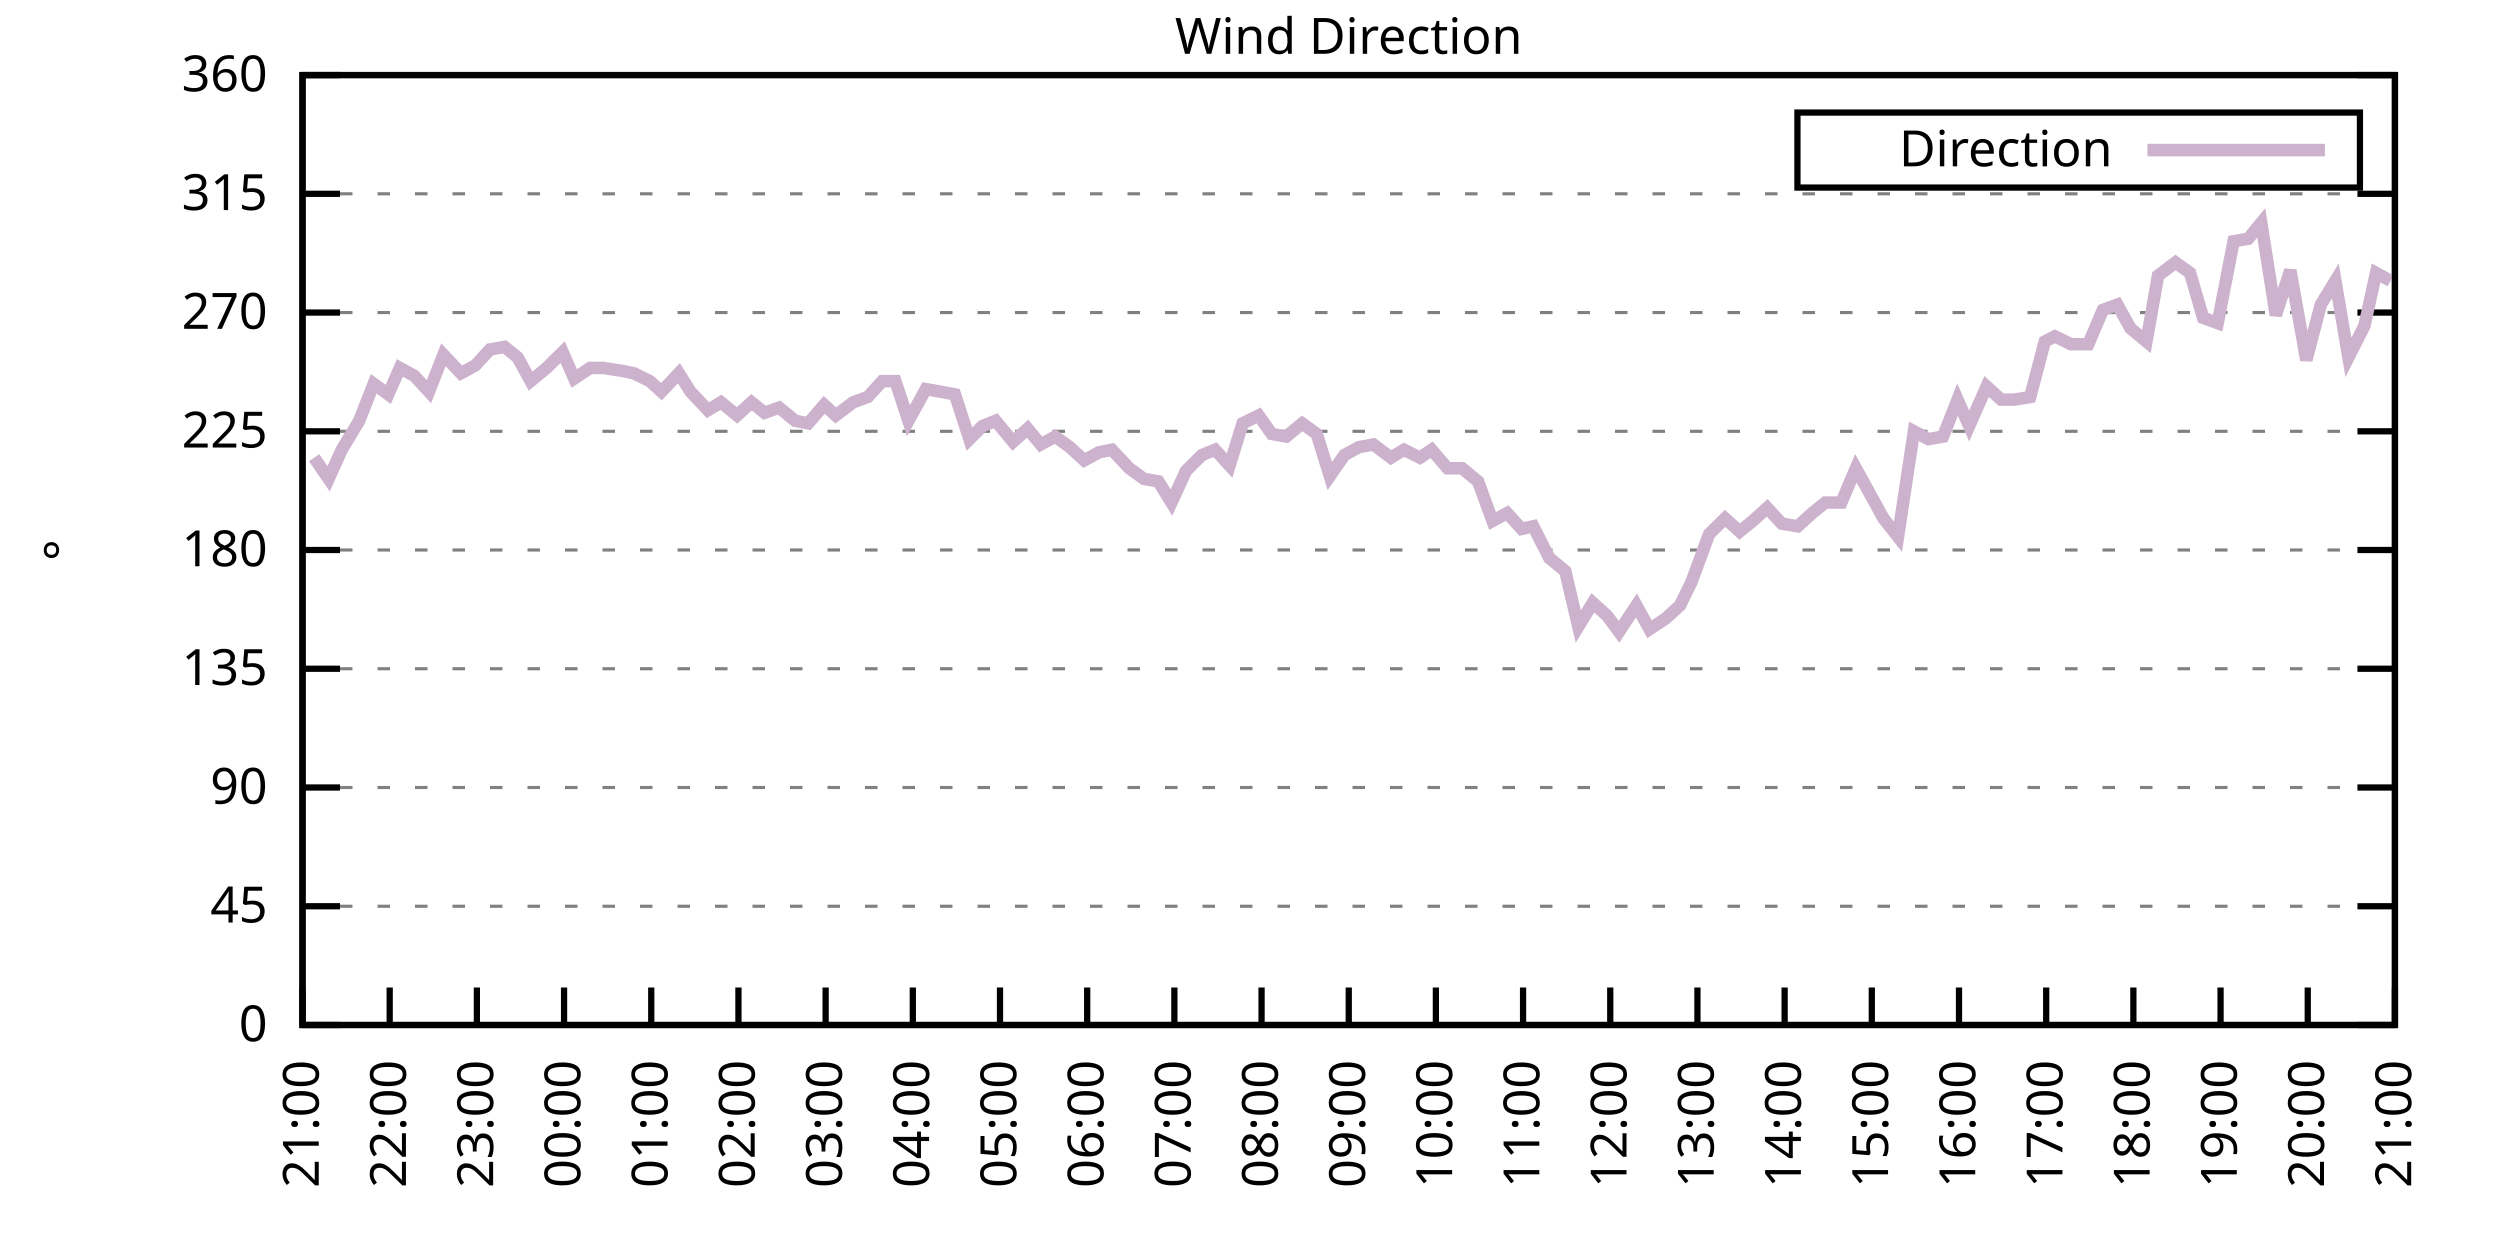
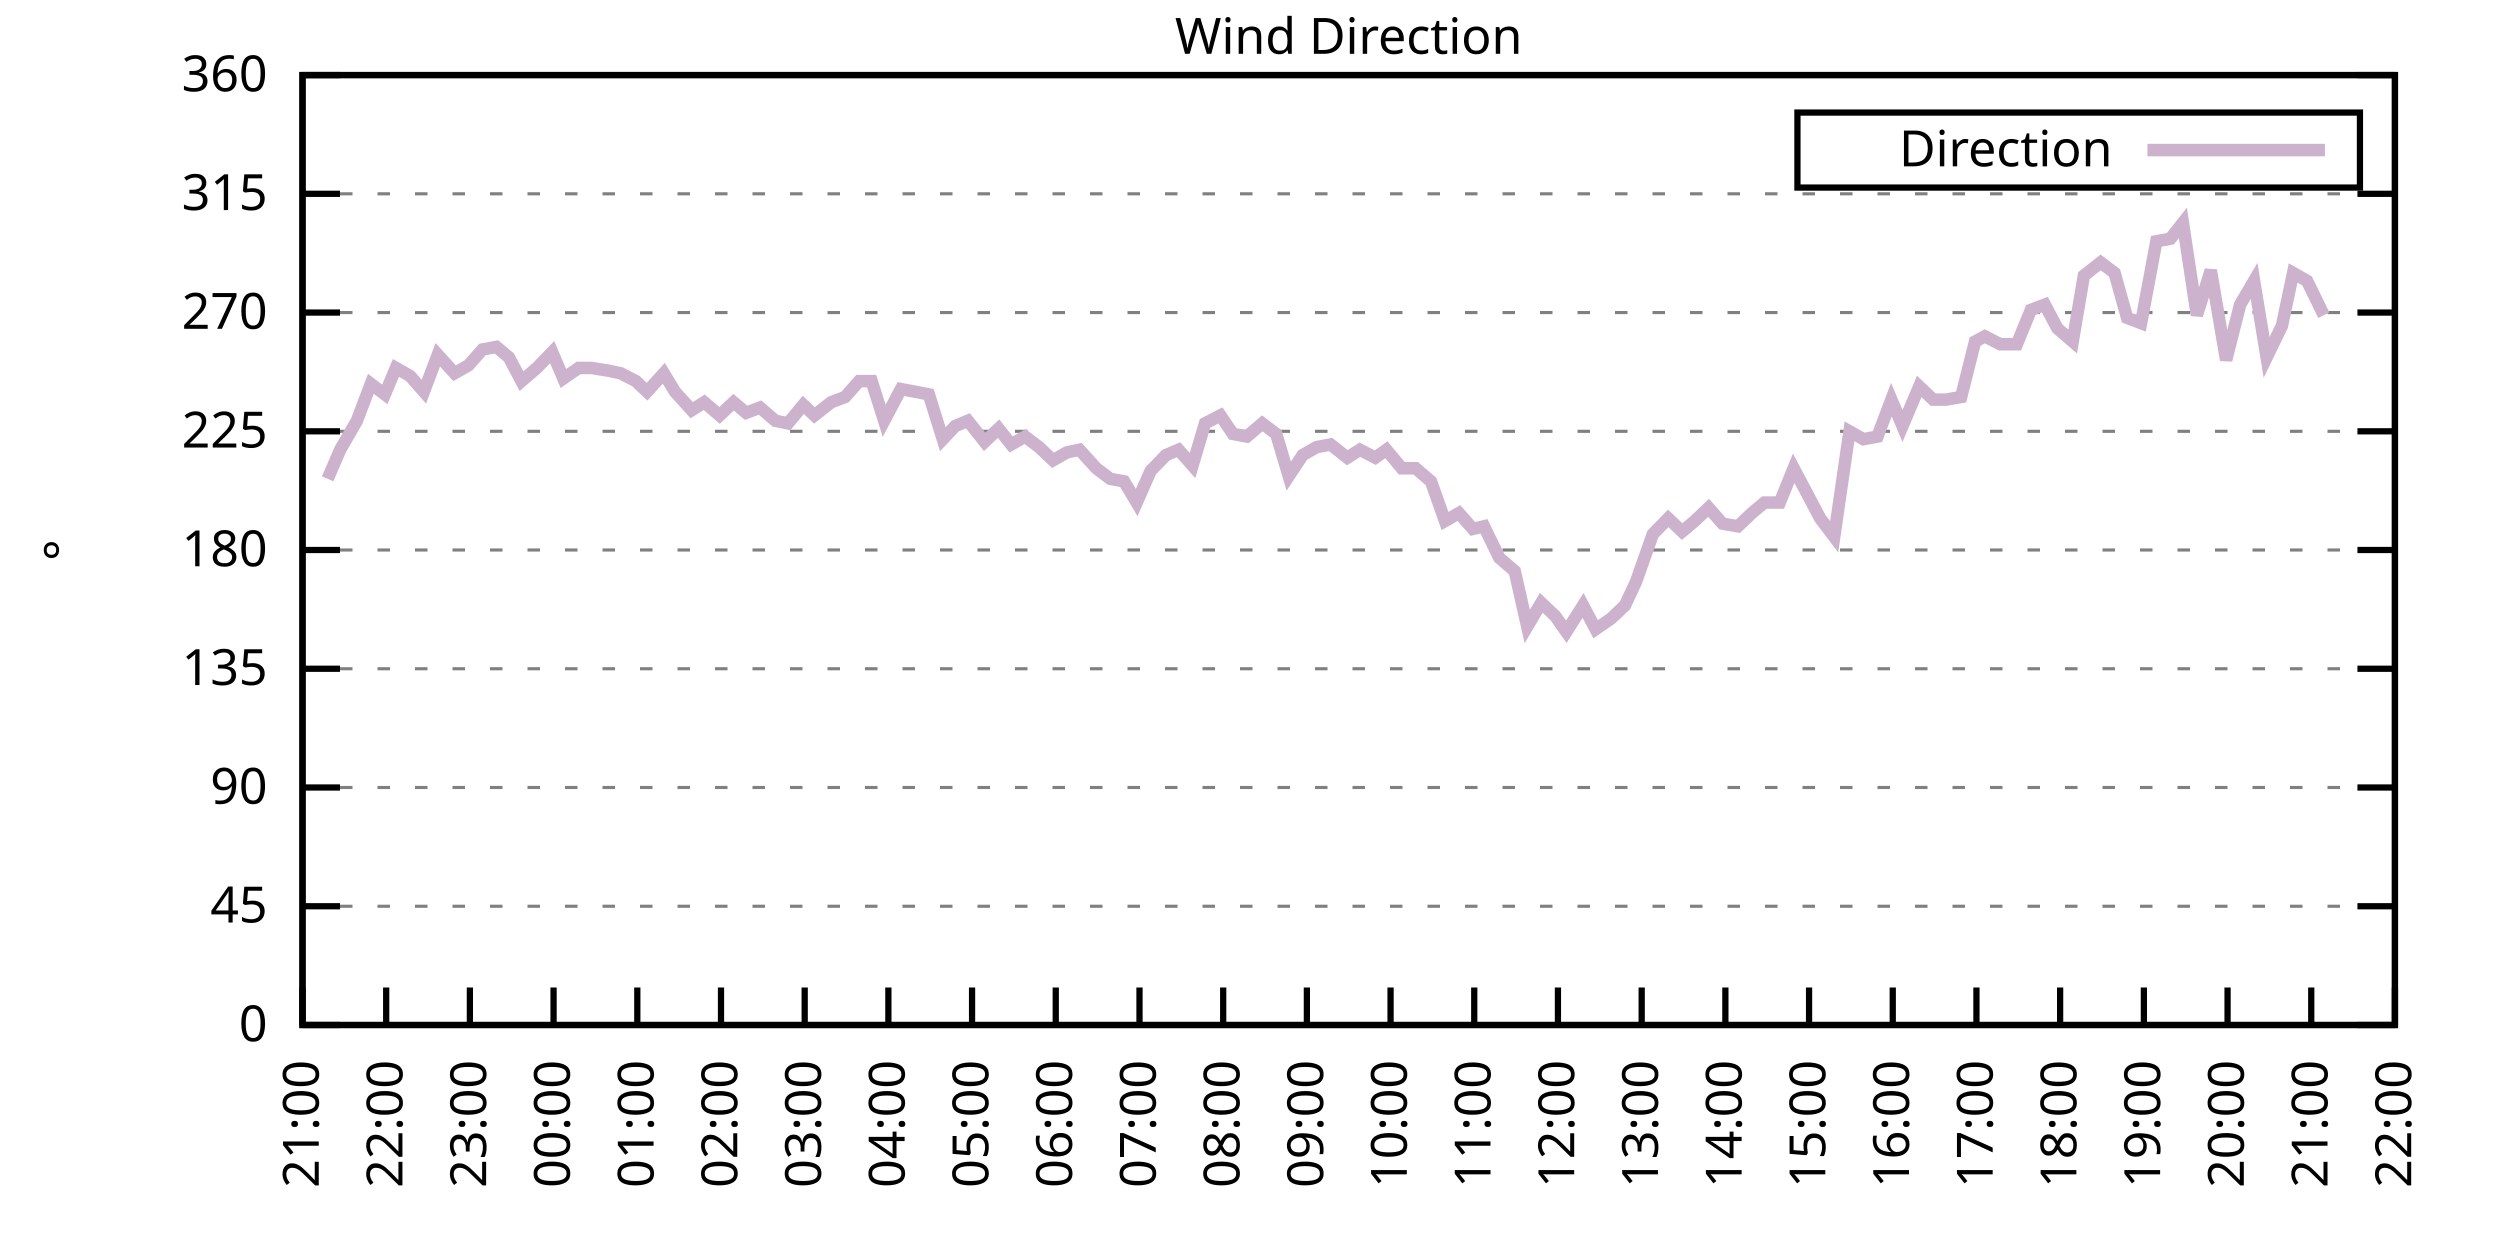
<svg xmlns="http://www.w3.org/2000/svg" xmlns:xlink="http://www.w3.org/1999/xlink" width="400" height="200" viewBox="0 0 400 200">
  <g id="gnuplot_canvas">
    <rect x="0" y="0" width="400" height="200" fill="none" />
    <defs>
      <circle id="gpDot" r="0.5" stroke-width="0.5" stroke="currentColor" />
      <path id="gpPt0" stroke-width="0.333" stroke="currentColor" d="M-1,0 h2 M0,-1 v2" />
      <path id="gpPt1" stroke-width="0.333" stroke="currentColor" d="M-1,-1 L1,1 M1,-1 L-1,1" />
      <path id="gpPt2" stroke-width="0.333" stroke="currentColor" d="M-1,0 L1,0 M0,-1 L0,1 M-1,-1 L1,1 M-1,1 L1,-1" />
      <rect id="gpPt3" stroke-width="0.333" stroke="currentColor" x="-1" y="-1" width="2" height="2" />
      <rect id="gpPt4" stroke-width="0.333" stroke="currentColor" fill="currentColor" x="-1" y="-1" width="2" height="2" />
      <circle id="gpPt5" stroke-width="0.333" stroke="currentColor" cx="0" cy="0" r="1" />
      <use xlink:href="#gpPt5" id="gpPt6" fill="currentColor" stroke="none" />
      <path id="gpPt7" stroke-width="0.333" stroke="currentColor" d="M0,-1.33 L-1.33,0.67 L1.33,0.67 z" />
      <use xlink:href="#gpPt7" id="gpPt8" fill="currentColor" stroke="none" />
      <use xlink:href="#gpPt7" id="gpPt9" stroke="currentColor" transform="rotate(180)" />
      <use xlink:href="#gpPt9" id="gpPt10" fill="currentColor" stroke="none" />
      <use xlink:href="#gpPt3" id="gpPt11" stroke="currentColor" transform="rotate(45)" />
      <use xlink:href="#gpPt11" id="gpPt12" fill="currentColor" stroke="none" />
      <path id="gpPt13" stroke-width="0.333" stroke="currentColor" d="M0,1.330 L1.265,0.411 L0.782,-1.067 L-0.782,-1.076 L-1.265,0.411 z" />
      <use xlink:href="#gpPt13" id="gpPt14" fill="currentColor" stroke="none" />
      <filter id="textbox" filterUnits="objectBoundingBox" x="0" y="0" height="1" width="1">
        <feFlood flood-color="white" flood-opacity="1" result="bgnd" />
        <feComposite in="SourceGraphic" in2="bgnd" operator="atop" />
      </filter>
      <filter id="greybox" filterUnits="objectBoundingBox" x="0" y="0" height="1" width="1">
        <feFlood flood-color="lightgrey" flood-opacity="1" result="grey" />
        <feComposite in="SourceGraphic" in2="grey" operator="atop" />
      </filter>
    </defs>
    <g fill="none" color="white" stroke="currentColor" stroke-width="1.00" stroke-linecap="butt" stroke-linejoin="miter">
</g>
    <g fill="none" color="black" stroke="currentColor" stroke-width="1.00" stroke-linecap="butt" stroke-linejoin="miter">
      <g stroke="none" shape-rendering="crispEdges">
        <polygon fill="rgb(255, 255, 255)" points="48.40,164.00 383.18,164.00 383.18,12.02 48.40,12.02 " />
      </g>
    </g>
    <g fill="none" color="black" stroke="currentColor" stroke-width="1.00" stroke-linecap="butt" stroke-linejoin="miter">
</g>
    <g fill="none" color="black" stroke="black" stroke-width="0.50" stroke-linecap="butt" stroke-linejoin="miter">
</g>
    <g fill="none" color="gray" stroke="currentColor" stroke-width="0.50" stroke-linecap="butt" stroke-linejoin="miter">
      <path stroke="gray" stroke-dasharray="2,4" class="gridline" d="M48.40,164.00 L383.19,164.00  " />
    </g>
    <g fill="none" color="gray" stroke="gray" stroke-width="1.00" stroke-linecap="butt" stroke-linejoin="miter">
</g>
    <g fill="none" color="black" stroke="currentColor" stroke-width="1.00" stroke-linecap="butt" stroke-linejoin="miter">
      <path stroke="black" d="M48.40,164.00 L54.40,164.00 M383.19,164.00 L377.19,164.00  " />
      <g transform="translate(42.80,166.60)" stroke="none" fill="black" font-family="Sans" font-size="8.00" text-anchor="end">
        <text>
          <tspan font-family="Sans"> 0</tspan>
        </text>
      </g>
    </g>
    <g fill="none" color="black" stroke="currentColor" stroke-width="1.00" stroke-linecap="butt" stroke-linejoin="miter">
</g>
    <g fill="none" color="black" stroke="black" stroke-width="0.50" stroke-linecap="butt" stroke-linejoin="miter">
</g>
    <g fill="none" color="gray" stroke="currentColor" stroke-width="0.50" stroke-linecap="butt" stroke-linejoin="miter">
      <path stroke="gray" stroke-dasharray="2,4" class="gridline" d="M48.40,145.00 L383.19,145.00  " />
    </g>
    <g fill="none" color="gray" stroke="gray" stroke-width="1.00" stroke-linecap="butt" stroke-linejoin="miter">
</g>
    <g fill="none" color="black" stroke="currentColor" stroke-width="1.00" stroke-linecap="butt" stroke-linejoin="miter">
      <path stroke="black" d="M48.40,145.00 L54.40,145.00 M383.19,145.00 L377.19,145.00  " />
      <g transform="translate(42.80,147.60)" stroke="none" fill="black" font-family="Sans" font-size="8.00" text-anchor="end">
        <text>
          <tspan font-family="Sans"> 45</tspan>
        </text>
      </g>
    </g>
    <g fill="none" color="black" stroke="currentColor" stroke-width="1.00" stroke-linecap="butt" stroke-linejoin="miter">
</g>
    <g fill="none" color="black" stroke="black" stroke-width="0.50" stroke-linecap="butt" stroke-linejoin="miter">
</g>
    <g fill="none" color="gray" stroke="currentColor" stroke-width="0.50" stroke-linecap="butt" stroke-linejoin="miter">
      <path stroke="gray" stroke-dasharray="2,4" class="gridline" d="M48.40,126.00 L383.19,126.00  " />
    </g>
    <g fill="none" color="gray" stroke="gray" stroke-width="1.00" stroke-linecap="butt" stroke-linejoin="miter">
</g>
    <g fill="none" color="black" stroke="currentColor" stroke-width="1.00" stroke-linecap="butt" stroke-linejoin="miter">
      <path stroke="black" d="M48.40,126.00 L54.40,126.00 M383.19,126.00 L377.19,126.00  " />
      <g transform="translate(42.80,128.60)" stroke="none" fill="black" font-family="Sans" font-size="8.00" text-anchor="end">
        <text>
          <tspan font-family="Sans"> 90</tspan>
        </text>
      </g>
    </g>
    <g fill="none" color="black" stroke="currentColor" stroke-width="1.00" stroke-linecap="butt" stroke-linejoin="miter">
</g>
    <g fill="none" color="black" stroke="black" stroke-width="0.50" stroke-linecap="butt" stroke-linejoin="miter">
</g>
    <g fill="none" color="gray" stroke="currentColor" stroke-width="0.50" stroke-linecap="butt" stroke-linejoin="miter">
      <path stroke="gray" stroke-dasharray="2,4" class="gridline" d="M48.40,107.00 L383.19,107.00  " />
    </g>
    <g fill="none" color="gray" stroke="gray" stroke-width="1.00" stroke-linecap="butt" stroke-linejoin="miter">
</g>
    <g fill="none" color="black" stroke="currentColor" stroke-width="1.00" stroke-linecap="butt" stroke-linejoin="miter">
      <path stroke="black" d="M48.40,107.00 L54.40,107.00 M383.19,107.00 L377.19,107.00  " />
      <g transform="translate(42.80,109.60)" stroke="none" fill="black" font-family="Sans" font-size="8.00" text-anchor="end">
        <text>
          <tspan font-family="Sans"> 135</tspan>
        </text>
      </g>
    </g>
    <g fill="none" color="black" stroke="currentColor" stroke-width="1.00" stroke-linecap="butt" stroke-linejoin="miter">
</g>
    <g fill="none" color="black" stroke="black" stroke-width="0.50" stroke-linecap="butt" stroke-linejoin="miter">
</g>
    <g fill="none" color="gray" stroke="currentColor" stroke-width="0.50" stroke-linecap="butt" stroke-linejoin="miter">
      <path stroke="gray" stroke-dasharray="2,4" class="gridline" d="M48.40,88.00 L383.19,88.00  " />
    </g>
    <g fill="none" color="gray" stroke="gray" stroke-width="1.00" stroke-linecap="butt" stroke-linejoin="miter">
</g>
    <g fill="none" color="black" stroke="currentColor" stroke-width="1.00" stroke-linecap="butt" stroke-linejoin="miter">
      <path stroke="black" d="M48.40,88.00 L54.40,88.00 M383.19,88.00 L377.19,88.00  " />
      <g transform="translate(42.80,90.60)" stroke="none" fill="black" font-family="Sans" font-size="8.00" text-anchor="end">
        <text>
          <tspan font-family="Sans"> 180</tspan>
        </text>
      </g>
    </g>
    <g fill="none" color="black" stroke="currentColor" stroke-width="1.00" stroke-linecap="butt" stroke-linejoin="miter">
</g>
    <g fill="none" color="black" stroke="black" stroke-width="0.50" stroke-linecap="butt" stroke-linejoin="miter">
</g>
    <g fill="none" color="gray" stroke="currentColor" stroke-width="0.50" stroke-linecap="butt" stroke-linejoin="miter">
      <path stroke="gray" stroke-dasharray="2,4" class="gridline" d="M48.40,69.01 L383.19,69.01  " />
    </g>
    <g fill="none" color="gray" stroke="gray" stroke-width="1.00" stroke-linecap="butt" stroke-linejoin="miter">
</g>
    <g fill="none" color="black" stroke="currentColor" stroke-width="1.00" stroke-linecap="butt" stroke-linejoin="miter">
      <path stroke="black" d="M48.40,69.01 L54.40,69.01 M383.19,69.01 L377.19,69.01  " />
      <g transform="translate(42.80,71.61)" stroke="none" fill="black" font-family="Sans" font-size="8.00" text-anchor="end">
        <text>
          <tspan font-family="Sans"> 225</tspan>
        </text>
      </g>
    </g>
    <g fill="none" color="black" stroke="currentColor" stroke-width="1.00" stroke-linecap="butt" stroke-linejoin="miter">
</g>
    <g fill="none" color="black" stroke="black" stroke-width="0.50" stroke-linecap="butt" stroke-linejoin="miter">
</g>
    <g fill="none" color="gray" stroke="currentColor" stroke-width="0.50" stroke-linecap="butt" stroke-linejoin="miter">
      <path stroke="gray" stroke-dasharray="2,4" class="gridline" d="M48.40,50.01 L383.19,50.01  " />
    </g>
    <g fill="none" color="gray" stroke="gray" stroke-width="1.00" stroke-linecap="butt" stroke-linejoin="miter">
</g>
    <g fill="none" color="black" stroke="currentColor" stroke-width="1.00" stroke-linecap="butt" stroke-linejoin="miter">
      <path stroke="black" d="M48.40,50.01 L54.40,50.01 M383.19,50.01 L377.19,50.01  " />
      <g transform="translate(42.80,52.61)" stroke="none" fill="black" font-family="Sans" font-size="8.00" text-anchor="end">
        <text>
          <tspan font-family="Sans"> 270</tspan>
        </text>
      </g>
    </g>
    <g fill="none" color="black" stroke="currentColor" stroke-width="1.00" stroke-linecap="butt" stroke-linejoin="miter">
</g>
    <g fill="none" color="black" stroke="black" stroke-width="0.50" stroke-linecap="butt" stroke-linejoin="miter">
</g>
    <g fill="none" color="gray" stroke="currentColor" stroke-width="0.50" stroke-linecap="butt" stroke-linejoin="miter">
      <path stroke="gray" stroke-dasharray="2,4" class="gridline" d="M48.40,31.01 L383.19,31.01  " />
    </g>
    <g fill="none" color="gray" stroke="gray" stroke-width="1.00" stroke-linecap="butt" stroke-linejoin="miter">
</g>
    <g fill="none" color="black" stroke="currentColor" stroke-width="1.00" stroke-linecap="butt" stroke-linejoin="miter">
      <path stroke="black" d="M48.40,31.01 L54.40,31.01 M383.19,31.01 L377.19,31.01  " />
      <g transform="translate(42.80,33.61)" stroke="none" fill="black" font-family="Sans" font-size="8.00" text-anchor="end">
        <text>
          <tspan font-family="Sans"> 315</tspan>
        </text>
      </g>
    </g>
    <g fill="none" color="black" stroke="currentColor" stroke-width="1.00" stroke-linecap="butt" stroke-linejoin="miter">
</g>
    <g fill="none" color="black" stroke="black" stroke-width="0.50" stroke-linecap="butt" stroke-linejoin="miter">
</g>
    <g fill="none" color="gray" stroke="currentColor" stroke-width="0.50" stroke-linecap="butt" stroke-linejoin="miter">
      <path stroke="gray" stroke-dasharray="2,4" class="gridline" d="M48.40,12.01 L383.19,12.01  " />
    </g>
    <g fill="none" color="gray" stroke="gray" stroke-width="1.00" stroke-linecap="butt" stroke-linejoin="miter">
</g>
    <g fill="none" color="black" stroke="currentColor" stroke-width="1.00" stroke-linecap="butt" stroke-linejoin="miter">
      <path stroke="black" d="M48.40,12.01 L54.40,12.01 M383.19,12.01 L377.19,12.01  " />
      <g transform="translate(42.80,14.61)" stroke="none" fill="black" font-family="Sans" font-size="8.00" text-anchor="end">
        <text>
          <tspan font-family="Sans"> 360</tspan>
        </text>
      </g>
    </g>
    <g fill="none" color="black" stroke="currentColor" stroke-width="1.00" stroke-linecap="butt" stroke-linejoin="miter">
      <path stroke="black" d="M48.40,164.00 L48.40,158.00  " />
      <g transform="translate(51.00,169.60) rotate(270.00)" stroke="none" fill="black" font-family="Sans" font-size="8.00" text-anchor="end">
        <text>
          <tspan font-family="Sans">21:00</tspan>
        </text>
      </g>
    </g>
    <g fill="none" color="black" stroke="currentColor" stroke-width="1.00" stroke-linecap="butt" stroke-linejoin="miter">
-       <path stroke="black" d="M62.35,164.00 L62.35,158.00  " />
-       <g transform="translate(64.95,169.60) rotate(270.00)" stroke="none" fill="black" font-family="Sans" font-size="8.00" text-anchor="end">
+       <path stroke="black" d="M61.79,164.00 L61.79,158.00  " />
+       <g transform="translate(64.39,169.60) rotate(270.00)" stroke="none" fill="black" font-family="Sans" font-size="8.00" text-anchor="end">
        <text>
          <tspan font-family="Sans">22:00</tspan>
        </text>
      </g>
    </g>
    <g fill="none" color="black" stroke="currentColor" stroke-width="1.00" stroke-linecap="butt" stroke-linejoin="miter">
-       <path stroke="black" d="M76.30,164.00 L76.30,158.00  " />
-       <g transform="translate(78.90,169.60) rotate(270.00)" stroke="none" fill="black" font-family="Sans" font-size="8.00" text-anchor="end">
+       <path stroke="black" d="M75.18,164.00 L75.18,158.00  " />
+       <g transform="translate(77.78,169.60) rotate(270.00)" stroke="none" fill="black" font-family="Sans" font-size="8.00" text-anchor="end">
        <text>
          <tspan font-family="Sans">23:00</tspan>
        </text>
      </g>
    </g>
    <g fill="none" color="black" stroke="currentColor" stroke-width="1.00" stroke-linecap="butt" stroke-linejoin="miter">
-       <path stroke="black" d="M90.25,164.00 L90.25,158.00  " />
-       <g transform="translate(92.85,169.60) rotate(270.00)" stroke="none" fill="black" font-family="Sans" font-size="8.00" text-anchor="end">
+       <path stroke="black" d="M88.57,164.00 L88.57,158.00  " />
+       <g transform="translate(91.17,169.60) rotate(270.00)" stroke="none" fill="black" font-family="Sans" font-size="8.00" text-anchor="end">
        <text>
          <tspan font-family="Sans">00:00</tspan>
        </text>
      </g>
    </g>
    <g fill="none" color="black" stroke="currentColor" stroke-width="1.00" stroke-linecap="butt" stroke-linejoin="miter">
-       <path stroke="black" d="M104.20,164.00 L104.20,158.00  " />
-       <g transform="translate(106.80,169.60) rotate(270.00)" stroke="none" fill="black" font-family="Sans" font-size="8.00" text-anchor="end">
+       <path stroke="black" d="M101.97,164.00 L101.97,158.00  " />
+       <g transform="translate(104.57,169.60) rotate(270.00)" stroke="none" fill="black" font-family="Sans" font-size="8.00" text-anchor="end">
        <text>
          <tspan font-family="Sans">01:00</tspan>
        </text>
      </g>
    </g>
    <g fill="none" color="black" stroke="currentColor" stroke-width="1.00" stroke-linecap="butt" stroke-linejoin="miter">
-       <path stroke="black" d="M118.15,164.00 L118.15,158.00  " />
-       <g transform="translate(120.75,169.60) rotate(270.00)" stroke="none" fill="black" font-family="Sans" font-size="8.00" text-anchor="end">
+       <path stroke="black" d="M115.36,164.00 L115.36,158.00  " />
+       <g transform="translate(117.96,169.60) rotate(270.00)" stroke="none" fill="black" font-family="Sans" font-size="8.00" text-anchor="end">
        <text>
          <tspan font-family="Sans">02:00</tspan>
        </text>
      </g>
    </g>
    <g fill="none" color="black" stroke="currentColor" stroke-width="1.00" stroke-linecap="butt" stroke-linejoin="miter">
-       <path stroke="black" d="M132.10,164.00 L132.10,158.00  " />
-       <g transform="translate(134.70,169.60) rotate(270.00)" stroke="none" fill="black" font-family="Sans" font-size="8.00" text-anchor="end">
+       <path stroke="black" d="M128.75,164.00 L128.75,158.00  " />
+       <g transform="translate(131.35,169.60) rotate(270.00)" stroke="none" fill="black" font-family="Sans" font-size="8.00" text-anchor="end">
        <text>
          <tspan font-family="Sans">03:00</tspan>
        </text>
      </g>
    </g>
    <g fill="none" color="black" stroke="currentColor" stroke-width="1.00" stroke-linecap="butt" stroke-linejoin="miter">
-       <path stroke="black" d="M146.05,164.00 L146.05,158.00  " />
-       <g transform="translate(148.65,169.60) rotate(270.00)" stroke="none" fill="black" font-family="Sans" font-size="8.00" text-anchor="end">
+       <path stroke="black" d="M142.14,164.00 L142.14,158.00  " />
+       <g transform="translate(144.74,169.60) rotate(270.00)" stroke="none" fill="black" font-family="Sans" font-size="8.00" text-anchor="end">
        <text>
          <tspan font-family="Sans">04:00</tspan>
        </text>
      </g>
    </g>
    <g fill="none" color="black" stroke="currentColor" stroke-width="1.00" stroke-linecap="butt" stroke-linejoin="miter">
-       <path stroke="black" d="M160.00,164.00 L160.00,158.00  " />
-       <g transform="translate(162.60,169.60) rotate(270.00)" stroke="none" fill="black" font-family="Sans" font-size="8.00" text-anchor="end">
+       <path stroke="black" d="M155.53,164.00 L155.53,158.00  " />
+       <g transform="translate(158.13,169.60) rotate(270.00)" stroke="none" fill="black" font-family="Sans" font-size="8.00" text-anchor="end">
        <text>
          <tspan font-family="Sans">05:00</tspan>
        </text>
      </g>
    </g>
    <g fill="none" color="black" stroke="currentColor" stroke-width="1.00" stroke-linecap="butt" stroke-linejoin="miter">
-       <path stroke="black" d="M173.95,164.00 L173.95,158.00  " />
-       <g transform="translate(176.55,169.60) rotate(270.00)" stroke="none" fill="black" font-family="Sans" font-size="8.00" text-anchor="end">
+       <path stroke="black" d="M168.92,164.00 L168.92,158.00  " />
+       <g transform="translate(171.52,169.60) rotate(270.00)" stroke="none" fill="black" font-family="Sans" font-size="8.00" text-anchor="end">
        <text>
          <tspan font-family="Sans">06:00</tspan>
        </text>
      </g>
    </g>
    <g fill="none" color="black" stroke="currentColor" stroke-width="1.00" stroke-linecap="butt" stroke-linejoin="miter">
-       <path stroke="black" d="M187.90,164.00 L187.90,158.00  " />
-       <g transform="translate(190.50,169.60) rotate(270.00)" stroke="none" fill="black" font-family="Sans" font-size="8.00" text-anchor="end">
+       <path stroke="black" d="M182.32,164.00 L182.32,158.00  " />
+       <g transform="translate(184.92,169.60) rotate(270.00)" stroke="none" fill="black" font-family="Sans" font-size="8.00" text-anchor="end">
        <text>
          <tspan font-family="Sans">07:00</tspan>
        </text>
      </g>
    </g>
    <g fill="none" color="black" stroke="currentColor" stroke-width="1.00" stroke-linecap="butt" stroke-linejoin="miter">
-       <path stroke="black" d="M201.85,164.00 L201.85,158.00  " />
-       <g transform="translate(204.45,169.60) rotate(270.00)" stroke="none" fill="black" font-family="Sans" font-size="8.00" text-anchor="end">
+       <path stroke="black" d="M195.71,164.00 L195.71,158.00  " />
+       <g transform="translate(198.31,169.60) rotate(270.00)" stroke="none" fill="black" font-family="Sans" font-size="8.00" text-anchor="end">
        <text>
          <tspan font-family="Sans">08:00</tspan>
        </text>
      </g>
    </g>
    <g fill="none" color="black" stroke="currentColor" stroke-width="1.00" stroke-linecap="butt" stroke-linejoin="miter">
-       <path stroke="black" d="M215.80,164.00 L215.80,158.00  " />
-       <g transform="translate(218.40,169.60) rotate(270.00)" stroke="none" fill="black" font-family="Sans" font-size="8.00" text-anchor="end">
+       <path stroke="black" d="M209.10,164.00 L209.10,158.00  " />
+       <g transform="translate(211.70,169.60) rotate(270.00)" stroke="none" fill="black" font-family="Sans" font-size="8.00" text-anchor="end">
        <text>
          <tspan font-family="Sans">09:00</tspan>
        </text>
      </g>
    </g>
    <g fill="none" color="black" stroke="currentColor" stroke-width="1.00" stroke-linecap="butt" stroke-linejoin="miter">
-       <path stroke="black" d="M229.74,164.00 L229.74,158.00  " />
-       <g transform="translate(232.34,169.60) rotate(270.00)" stroke="none" fill="black" font-family="Sans" font-size="8.00" text-anchor="end">
+       <path stroke="black" d="M222.49,164.00 L222.49,158.00  " />
+       <g transform="translate(225.09,169.60) rotate(270.00)" stroke="none" fill="black" font-family="Sans" font-size="8.00" text-anchor="end">
        <text>
          <tspan font-family="Sans">10:00</tspan>
        </text>
      </g>
    </g>
    <g fill="none" color="black" stroke="currentColor" stroke-width="1.00" stroke-linecap="butt" stroke-linejoin="miter">
-       <path stroke="black" d="M243.69,164.00 L243.69,158.00  " />
-       <g transform="translate(246.29,169.60) rotate(270.00)" stroke="none" fill="black" font-family="Sans" font-size="8.00" text-anchor="end">
+       <path stroke="black" d="M235.88,164.00 L235.88,158.00  " />
+       <g transform="translate(238.48,169.60) rotate(270.00)" stroke="none" fill="black" font-family="Sans" font-size="8.00" text-anchor="end">
        <text>
          <tspan font-family="Sans">11:00</tspan>
        </text>
      </g>
    </g>
    <g fill="none" color="black" stroke="currentColor" stroke-width="1.00" stroke-linecap="butt" stroke-linejoin="miter">
-       <path stroke="black" d="M257.64,164.00 L257.64,158.00  " />
-       <g transform="translate(260.24,169.60) rotate(270.00)" stroke="none" fill="black" font-family="Sans" font-size="8.00" text-anchor="end">
+       <path stroke="black" d="M249.27,164.00 L249.27,158.00  " />
+       <g transform="translate(251.87,169.60) rotate(270.00)" stroke="none" fill="black" font-family="Sans" font-size="8.00" text-anchor="end">
        <text>
          <tspan font-family="Sans">12:00</tspan>
        </text>
      </g>
    </g>
    <g fill="none" color="black" stroke="currentColor" stroke-width="1.00" stroke-linecap="butt" stroke-linejoin="miter">
-       <path stroke="black" d="M271.59,164.00 L271.59,158.00  " />
-       <g transform="translate(274.19,169.60) rotate(270.00)" stroke="none" fill="black" font-family="Sans" font-size="8.00" text-anchor="end">
+       <path stroke="black" d="M262.67,164.00 L262.67,158.00  " />
+       <g transform="translate(265.27,169.60) rotate(270.00)" stroke="none" fill="black" font-family="Sans" font-size="8.00" text-anchor="end">
        <text>
          <tspan font-family="Sans">13:00</tspan>
        </text>
      </g>
    </g>
    <g fill="none" color="black" stroke="currentColor" stroke-width="1.00" stroke-linecap="butt" stroke-linejoin="miter">
-       <path stroke="black" d="M285.54,164.00 L285.54,158.00  " />
-       <g transform="translate(288.14,169.60) rotate(270.00)" stroke="none" fill="black" font-family="Sans" font-size="8.00" text-anchor="end">
+       <path stroke="black" d="M276.06,164.00 L276.06,158.00  " />
+       <g transform="translate(278.66,169.60) rotate(270.00)" stroke="none" fill="black" font-family="Sans" font-size="8.00" text-anchor="end">
        <text>
          <tspan font-family="Sans">14:00</tspan>
        </text>
      </g>
    </g>
    <g fill="none" color="black" stroke="currentColor" stroke-width="1.00" stroke-linecap="butt" stroke-linejoin="miter">
-       <path stroke="black" d="M299.49,164.00 L299.49,158.00  " />
-       <g transform="translate(302.09,169.60) rotate(270.00)" stroke="none" fill="black" font-family="Sans" font-size="8.00" text-anchor="end">
+       <path stroke="black" d="M289.45,164.00 L289.45,158.00  " />
+       <g transform="translate(292.05,169.60) rotate(270.00)" stroke="none" fill="black" font-family="Sans" font-size="8.00" text-anchor="end">
        <text>
          <tspan font-family="Sans">15:00</tspan>
        </text>
      </g>
    </g>
    <g fill="none" color="black" stroke="currentColor" stroke-width="1.00" stroke-linecap="butt" stroke-linejoin="miter">
-       <path stroke="black" d="M313.44,164.00 L313.44,158.00  " />
-       <g transform="translate(316.04,169.60) rotate(270.00)" stroke="none" fill="black" font-family="Sans" font-size="8.00" text-anchor="end">
+       <path stroke="black" d="M302.84,164.00 L302.84,158.00  " />
+       <g transform="translate(305.44,169.60) rotate(270.00)" stroke="none" fill="black" font-family="Sans" font-size="8.00" text-anchor="end">
        <text>
          <tspan font-family="Sans">16:00</tspan>
        </text>
      </g>
    </g>
    <g fill="none" color="black" stroke="currentColor" stroke-width="1.00" stroke-linecap="butt" stroke-linejoin="miter">
-       <path stroke="black" d="M327.39,164.00 L327.39,158.00  " />
-       <g transform="translate(329.99,169.60) rotate(270.00)" stroke="none" fill="black" font-family="Sans" font-size="8.00" text-anchor="end">
+       <path stroke="black" d="M316.23,164.00 L316.23,158.00  " />
+       <g transform="translate(318.83,169.60) rotate(270.00)" stroke="none" fill="black" font-family="Sans" font-size="8.00" text-anchor="end">
        <text>
          <tspan font-family="Sans">17:00</tspan>
        </text>
      </g>
    </g>
    <g fill="none" color="black" stroke="currentColor" stroke-width="1.00" stroke-linecap="butt" stroke-linejoin="miter">
-       <path stroke="black" d="M341.34,164.00 L341.34,158.00  " />
-       <g transform="translate(343.94,169.60) rotate(270.00)" stroke="none" fill="black" font-family="Sans" font-size="8.00" text-anchor="end">
+       <path stroke="black" d="M329.62,164.00 L329.62,158.00  " />
+       <g transform="translate(332.22,169.60) rotate(270.00)" stroke="none" fill="black" font-family="Sans" font-size="8.00" text-anchor="end">
        <text>
          <tspan font-family="Sans">18:00</tspan>
        </text>
      </g>
    </g>
    <g fill="none" color="black" stroke="currentColor" stroke-width="1.00" stroke-linecap="butt" stroke-linejoin="miter">
-       <path stroke="black" d="M355.29,164.00 L355.29,158.00  " />
-       <g transform="translate(357.89,169.60) rotate(270.00)" stroke="none" fill="black" font-family="Sans" font-size="8.00" text-anchor="end">
+       <path stroke="black" d="M343.02,164.00 L343.02,158.00  " />
+       <g transform="translate(345.62,169.60) rotate(270.00)" stroke="none" fill="black" font-family="Sans" font-size="8.00" text-anchor="end">
        <text>
          <tspan font-family="Sans">19:00</tspan>
        </text>
      </g>
    </g>
    <g fill="none" color="black" stroke="currentColor" stroke-width="1.00" stroke-linecap="butt" stroke-linejoin="miter">
-       <path stroke="black" d="M369.24,164.00 L369.24,158.00  " />
-       <g transform="translate(371.84,169.60) rotate(270.00)" stroke="none" fill="black" font-family="Sans" font-size="8.00" text-anchor="end">
+       <path stroke="black" d="M356.41,164.00 L356.41,158.00  " />
+       <g transform="translate(359.01,169.60) rotate(270.00)" stroke="none" fill="black" font-family="Sans" font-size="8.00" text-anchor="end">
        <text>
          <tspan font-family="Sans">20:00</tspan>
+         </text>
+       </g>
+     </g>
+     <g fill="none" color="black" stroke="currentColor" stroke-width="1.00" stroke-linecap="butt" stroke-linejoin="miter">
+       <path stroke="black" d="M369.80,164.00 L369.80,158.00  " />
+       <g transform="translate(372.40,169.60) rotate(270.00)" stroke="none" fill="black" font-family="Sans" font-size="8.00" text-anchor="end">
+         <text>
+           <tspan font-family="Sans">21:00</tspan>
        </text>
      </g>
    </g>
    <g fill="none" color="black" stroke="currentColor" stroke-width="1.00" stroke-linecap="butt" stroke-linejoin="miter">
      <path stroke="black" d="M383.19,164.00 L383.19,158.00  " />
      <g transform="translate(385.79,169.60) rotate(270.00)" stroke="none" fill="black" font-family="Sans" font-size="8.00" text-anchor="end">
        <text>
-           <tspan font-family="Sans">21:00</tspan>
+           <tspan font-family="Sans">22:00</tspan>
        </text>
      </g>
    </g>
    <g fill="none" color="black" stroke="currentColor" stroke-width="1.00" stroke-linecap="butt" stroke-linejoin="miter">
</g>
    <g fill="none" color="black" stroke="currentColor" stroke-width="1.00" stroke-linecap="butt" stroke-linejoin="miter">
      <path stroke="black" d="M48.40,12.01 L48.40,164.00 L383.19,164.00 L383.19,12.01 L48.40,12.01 Z  " />
    </g>
    <g fill="none" color="black" stroke="currentColor" stroke-width="1.00" stroke-linecap="butt" stroke-linejoin="miter">
</g>
    <g fill="none" color="black" stroke="currentColor" stroke-width="1.00" stroke-linecap="butt" stroke-linejoin="miter">
      <path stroke="black" d="M287.59,30.01 L287.59,18.01 L377.59,18.01 L377.59,30.01 L287.59,30.01 Z  " />
    </g>
    <g id="Wind_direction_plot_1">
      <g fill="none" color="white" stroke="black" stroke-width="2.00" stroke-linecap="butt" stroke-linejoin="miter">
</g>
      <g fill="none" color="black" stroke="currentColor" stroke-width="2.00" stroke-linecap="butt" stroke-linejoin="miter">
        <g transform="translate(337.99,26.61)" stroke="none" fill="black" font-family="Sans" font-size="8.00" text-anchor="end">
          <text>
            <tspan font-family="Sans">Direction</tspan>
          </text>
        </g>
      </g>
      <g fill="none" color="black" stroke="currentColor" stroke-width="2.00" stroke-linecap="butt" stroke-linejoin="miter">
-         <path stroke="rgb(204, 178, 204)" d="M343.59,24.01 L371.99,24.01 M50.26,73.23 L52.58,76.61 L54.68,71.96 L57.47,67.32 L59.79,61.41 L62.12,63.10   L63.98,58.87 L66.30,60.14 L68.63,62.67 L70.95,56.76 L73.74,59.72 L76.07,58.45 L78.39,55.92 L80.72,55.50   L82.81,57.18 L84.90,60.98 L87.46,58.87 L90.02,56.34 L91.88,60.56 L94.43,58.87 L96.53,58.87 L99.32,59.30   L101.41,59.72 L103.97,60.98 L105.83,62.67 L108.62,59.72 L110.48,62.67 L113.27,65.63 L115.36,64.36 L117.92,66.47   L120.24,64.36 L122.33,66.05 L124.66,65.21 L127.22,67.32 L129.31,67.74 L131.87,64.78 L133.72,66.47 L136.51,64.36   L138.84,63.52 L141.16,60.98 L143.26,60.98 L145.35,67.32 L148.14,62.25 L150.46,62.67 L152.79,63.10 L155.11,70.27   L157.21,68.16 L159.30,67.32 L162.09,70.70 L164.41,68.58 L166.51,71.12 L168.83,69.85 L171.16,71.54 L173.48,73.65   L175.81,72.38 L177.90,71.96 L180.69,74.92 L183.01,76.61 L185.34,77.03 L187.43,80.41 L189.76,75.34 L192.31,72.81   L194.41,71.96 L196.73,74.49 L198.82,67.74 L201.38,66.47 L203.47,69.43 L205.80,69.85 L208.36,67.74 L210.68,69.43   L212.77,76.18 L215.10,72.81 L217.42,71.54 L219.75,71.12 L222.54,73.23 L224.63,71.96 L227.19,73.23 L229.05,71.96   L231.60,74.92 L233.93,74.92 L236.49,77.03 L238.81,83.36 L241.14,82.09 L243.46,84.63 L245.32,84.21 L247.88,89.27   L250.44,91.38 L252.53,100.25 L254.85,96.45 L257.18,98.56 L259.04,101.09 L261.83,96.87 L263.92,100.67 L266.48,98.98   L268.80,96.87 L270.66,93.07 L273.45,85.47 L276.01,82.94 L278.34,85.05 L280.43,83.36 L282.75,81.25 L285.08,83.78   L287.64,84.21 L289.96,82.09 L292.05,80.41 L294.61,80.41 L296.94,74.92 L299.03,78.72 L301.35,82.94 L303.68,85.89   L306.23,69.01 L308.56,70.27 L310.88,69.85 L313.21,63.94 L315.07,68.16 L317.86,61.83 L320.18,63.94 L322.28,63.94   L324.83,63.52 L327.16,54.65 L328.79,53.81 L331.34,55.07 L334.13,55.07 L336.46,49.59 L338.78,48.74 L340.88,52.54   L343.43,54.65 L345.29,44.10 L348.08,41.99 L350.41,43.67 L352.50,50.85 L354.83,51.70 L357.38,38.61 L359.71,38.19   L361.80,35.65 L364.13,50.43 L366.45,43.25 L369.01,57.61 L371.33,48.74 L373.66,44.94 L375.75,57.18 L378.31,52.12   L380.17,43.67 L382.49,44.94  " />
+         <path stroke="rgb(204, 178, 204)" d="M343.59,24.01 L371.99,24.01 M52.42,76.61 L54.43,71.96 L57.10,67.32 L59.34,61.41 L61.57,63.10 L63.35,58.87   L65.59,60.14 L67.82,62.67 L70.05,56.76 L72.73,59.72 L74.96,58.45 L77.19,55.92 L79.42,55.50 L81.43,57.18   L83.44,60.98 L85.90,58.87 L88.35,56.34 L90.14,60.56 L92.59,58.87 L94.60,58.87 L97.28,59.30 L99.29,59.72   L101.74,60.98 L103.53,62.67 L106.21,59.72 L107.99,62.67 L110.67,65.63 L112.68,64.36 L115.13,66.47 L117.37,64.36   L119.38,66.05 L121.61,65.21 L124.06,67.32 L126.07,67.74 L128.53,64.78 L130.31,66.47 L132.99,64.36 L135.22,63.52   L137.45,60.98 L139.46,60.98 L141.47,67.32 L144.15,62.25 L146.38,62.67 L148.61,63.10 L150.85,70.27 L152.85,68.16   L154.86,67.32 L157.54,70.70 L159.77,68.58 L161.78,71.12 L164.01,69.85 L166.25,71.54 L168.48,73.65 L170.71,72.38   L172.72,71.96 L175.40,74.92 L177.63,76.61 L179.86,77.03 L181.87,80.41 L184.10,75.34 L186.56,72.81 L188.57,71.96   L190.80,74.49 L192.81,67.74 L195.26,66.47 L197.27,69.43 L199.50,69.85 L201.96,67.74 L204.19,69.43 L206.20,76.18   L208.43,72.81 L210.66,71.54 L212.89,71.12 L215.57,73.23 L217.58,71.96 L220.04,73.23 L221.82,71.96 L224.28,74.92   L226.51,74.92 L228.96,77.03 L231.20,83.36 L233.43,82.09 L235.66,84.63 L237.44,84.21 L239.90,89.27 L242.36,91.38   L244.36,100.25 L246.60,96.45 L248.83,98.56 L250.61,101.09 L253.29,96.87 L255.30,100.67 L257.76,98.98 L259.99,96.87   L261.77,93.07 L264.45,85.47 L266.91,82.94 L269.14,85.05 L271.15,83.36 L273.38,81.25 L275.61,83.78 L278.07,84.21   L280.30,82.09 L282.31,80.41 L284.76,80.41 L286.99,74.92 L289.00,78.72 L291.23,82.94 L293.47,85.89 L295.92,69.01   L298.15,70.27 L300.39,69.85 L302.62,63.94 L304.40,68.16 L307.08,61.83 L309.31,63.94 L311.32,63.94 L313.78,63.52   L316.01,54.65 L317.57,53.81 L320.03,55.07 L322.70,55.07 L324.94,49.59 L327.17,48.74 L329.18,52.54 L331.63,54.65   L333.42,44.10 L336.10,41.99 L338.33,43.67 L340.34,50.85 L342.57,51.70 L345.02,38.61 L347.26,38.19 L349.26,35.65   L351.50,50.43 L353.73,43.25 L356.18,57.61 L358.42,48.74 L360.65,44.94 L362.66,57.18 L365.11,52.12 L366.90,43.67   L369.13,44.94 L371.81,50.43  " />
      </g>
    </g>
    <g fill="none" color="black" stroke="currentColor" stroke-width="2.00" stroke-linecap="butt" stroke-linejoin="miter">
</g>
    <g fill="none" color="black" stroke="black" stroke-width="1.00" stroke-linecap="butt" stroke-linejoin="miter">
</g>
    <g fill="none" color="black" stroke="currentColor" stroke-width="1.00" stroke-linecap="butt" stroke-linejoin="miter">
      <path stroke="black" d="M48.40,12.01 L48.40,164.00 L383.19,164.00 L383.19,12.01 L48.40,12.01 Z  " />
      <g transform="translate(12.80,88.01) rotate(270.00)" stroke="none" fill="black" font-family="Sans" font-size="8.00" text-anchor="middle">
        <text>
          <tspan font-family="Sans">°</tspan>
        </text>
      </g>
    </g>
    <g fill="none" color="black" stroke="currentColor" stroke-width="1.00" stroke-linecap="butt" stroke-linejoin="miter">
</g>
    <g fill="none" color="black" stroke="currentColor" stroke-width="1.00" stroke-linecap="butt" stroke-linejoin="miter">
      <g transform="translate(215.79,8.61)" stroke="none" fill="black" font-family="Sans" font-size="8.00" text-anchor="middle">
        <text>
          <tspan font-family="Sans">Wind Direction</tspan>
        </text>
      </g>
    </g>
    <g fill="none" color="black" stroke="currentColor" stroke-width="1.00" stroke-linecap="butt" stroke-linejoin="miter">
</g>
  </g>
</svg>
